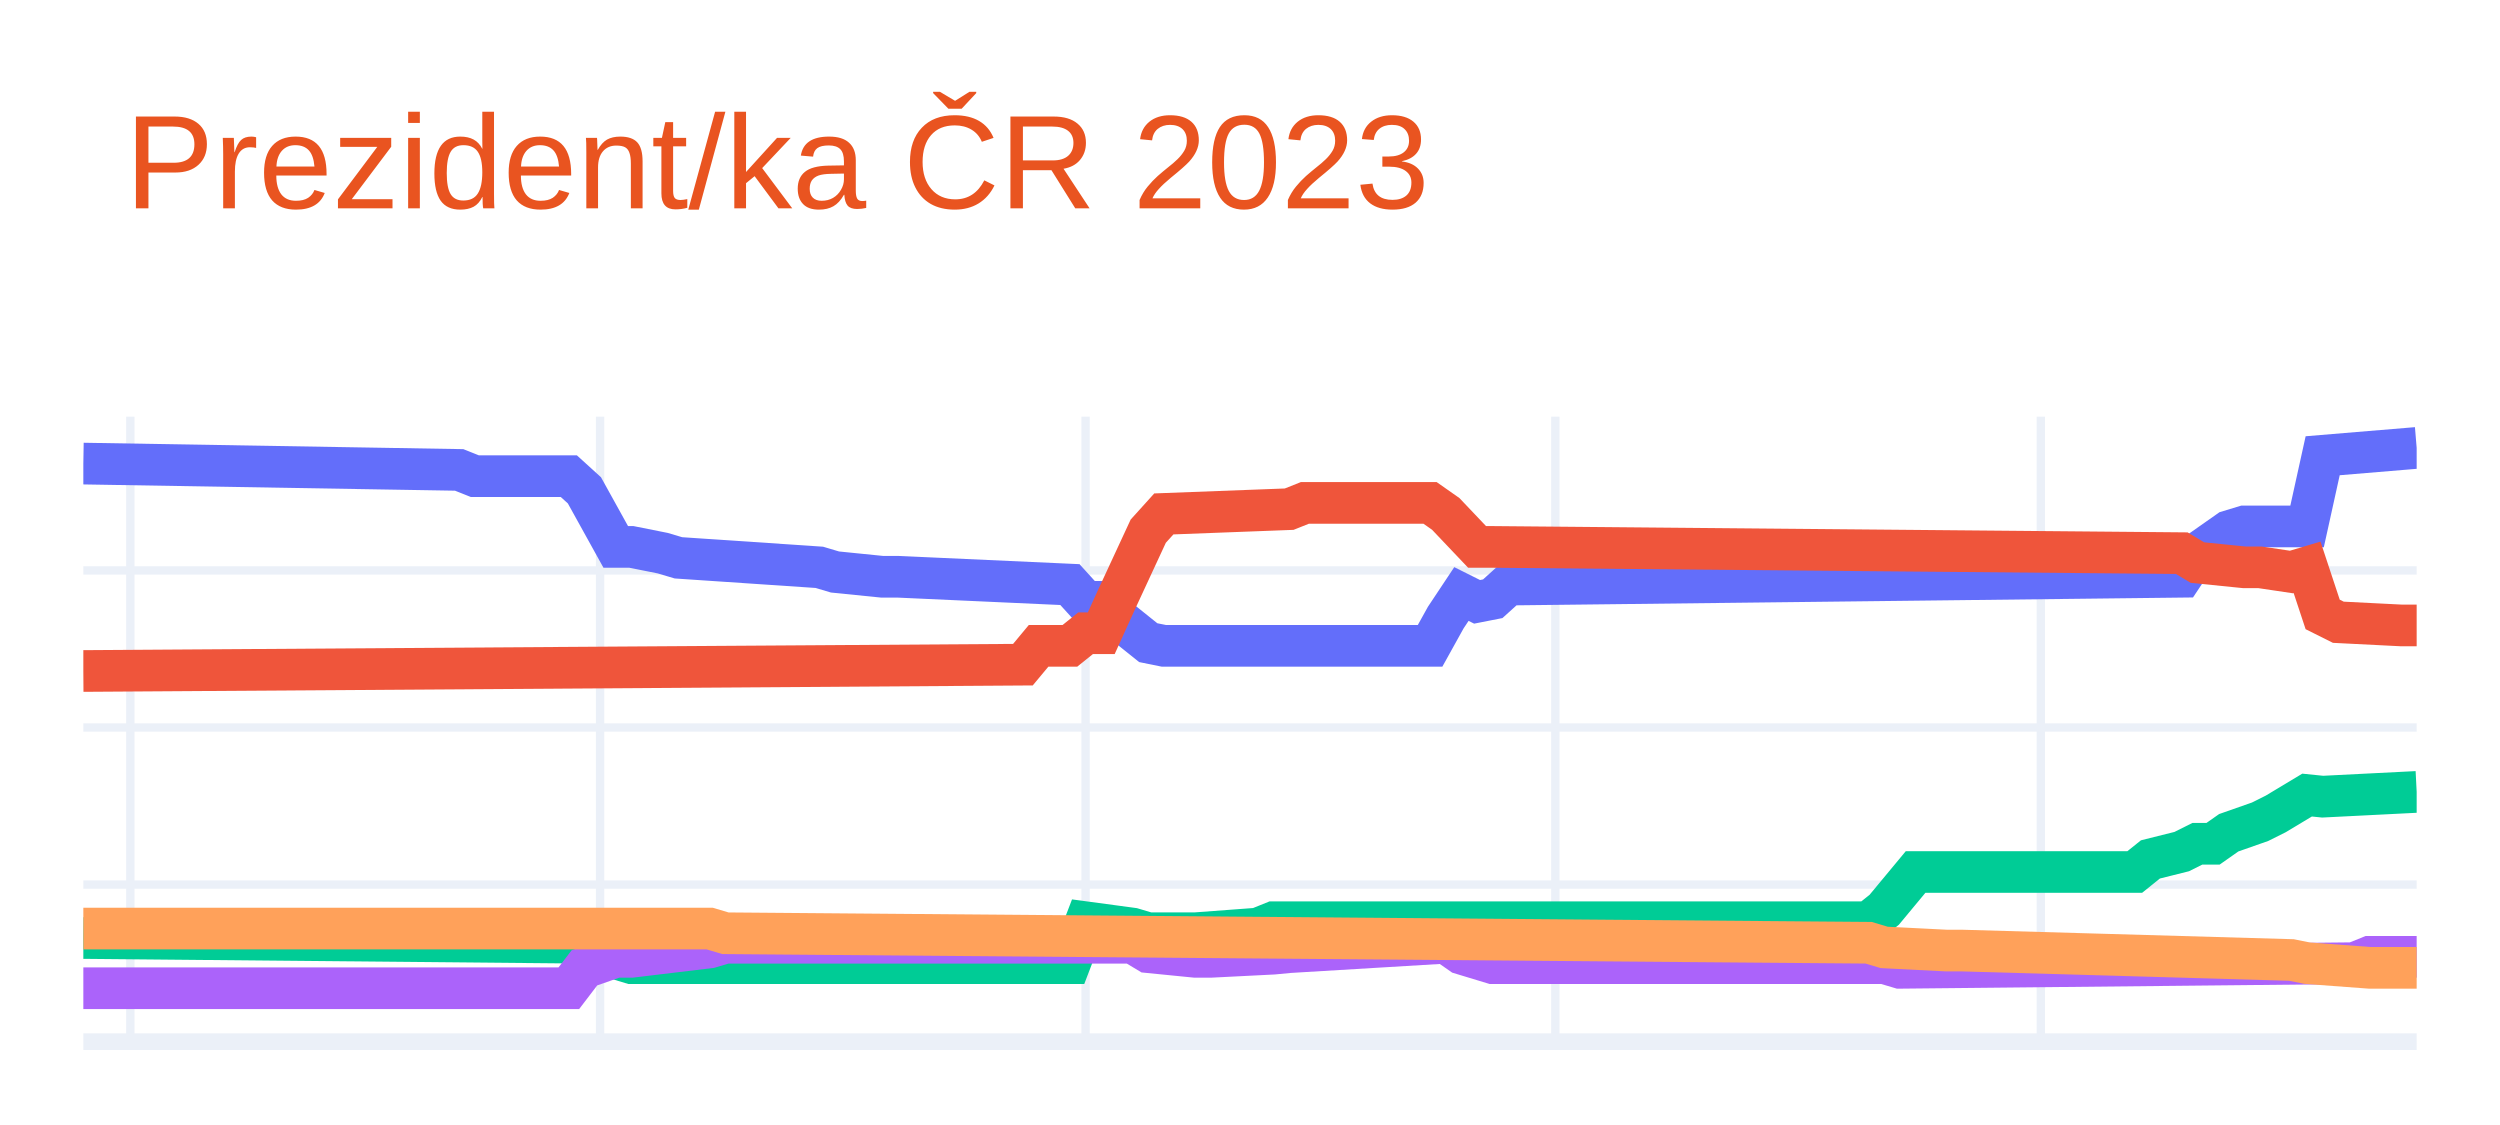
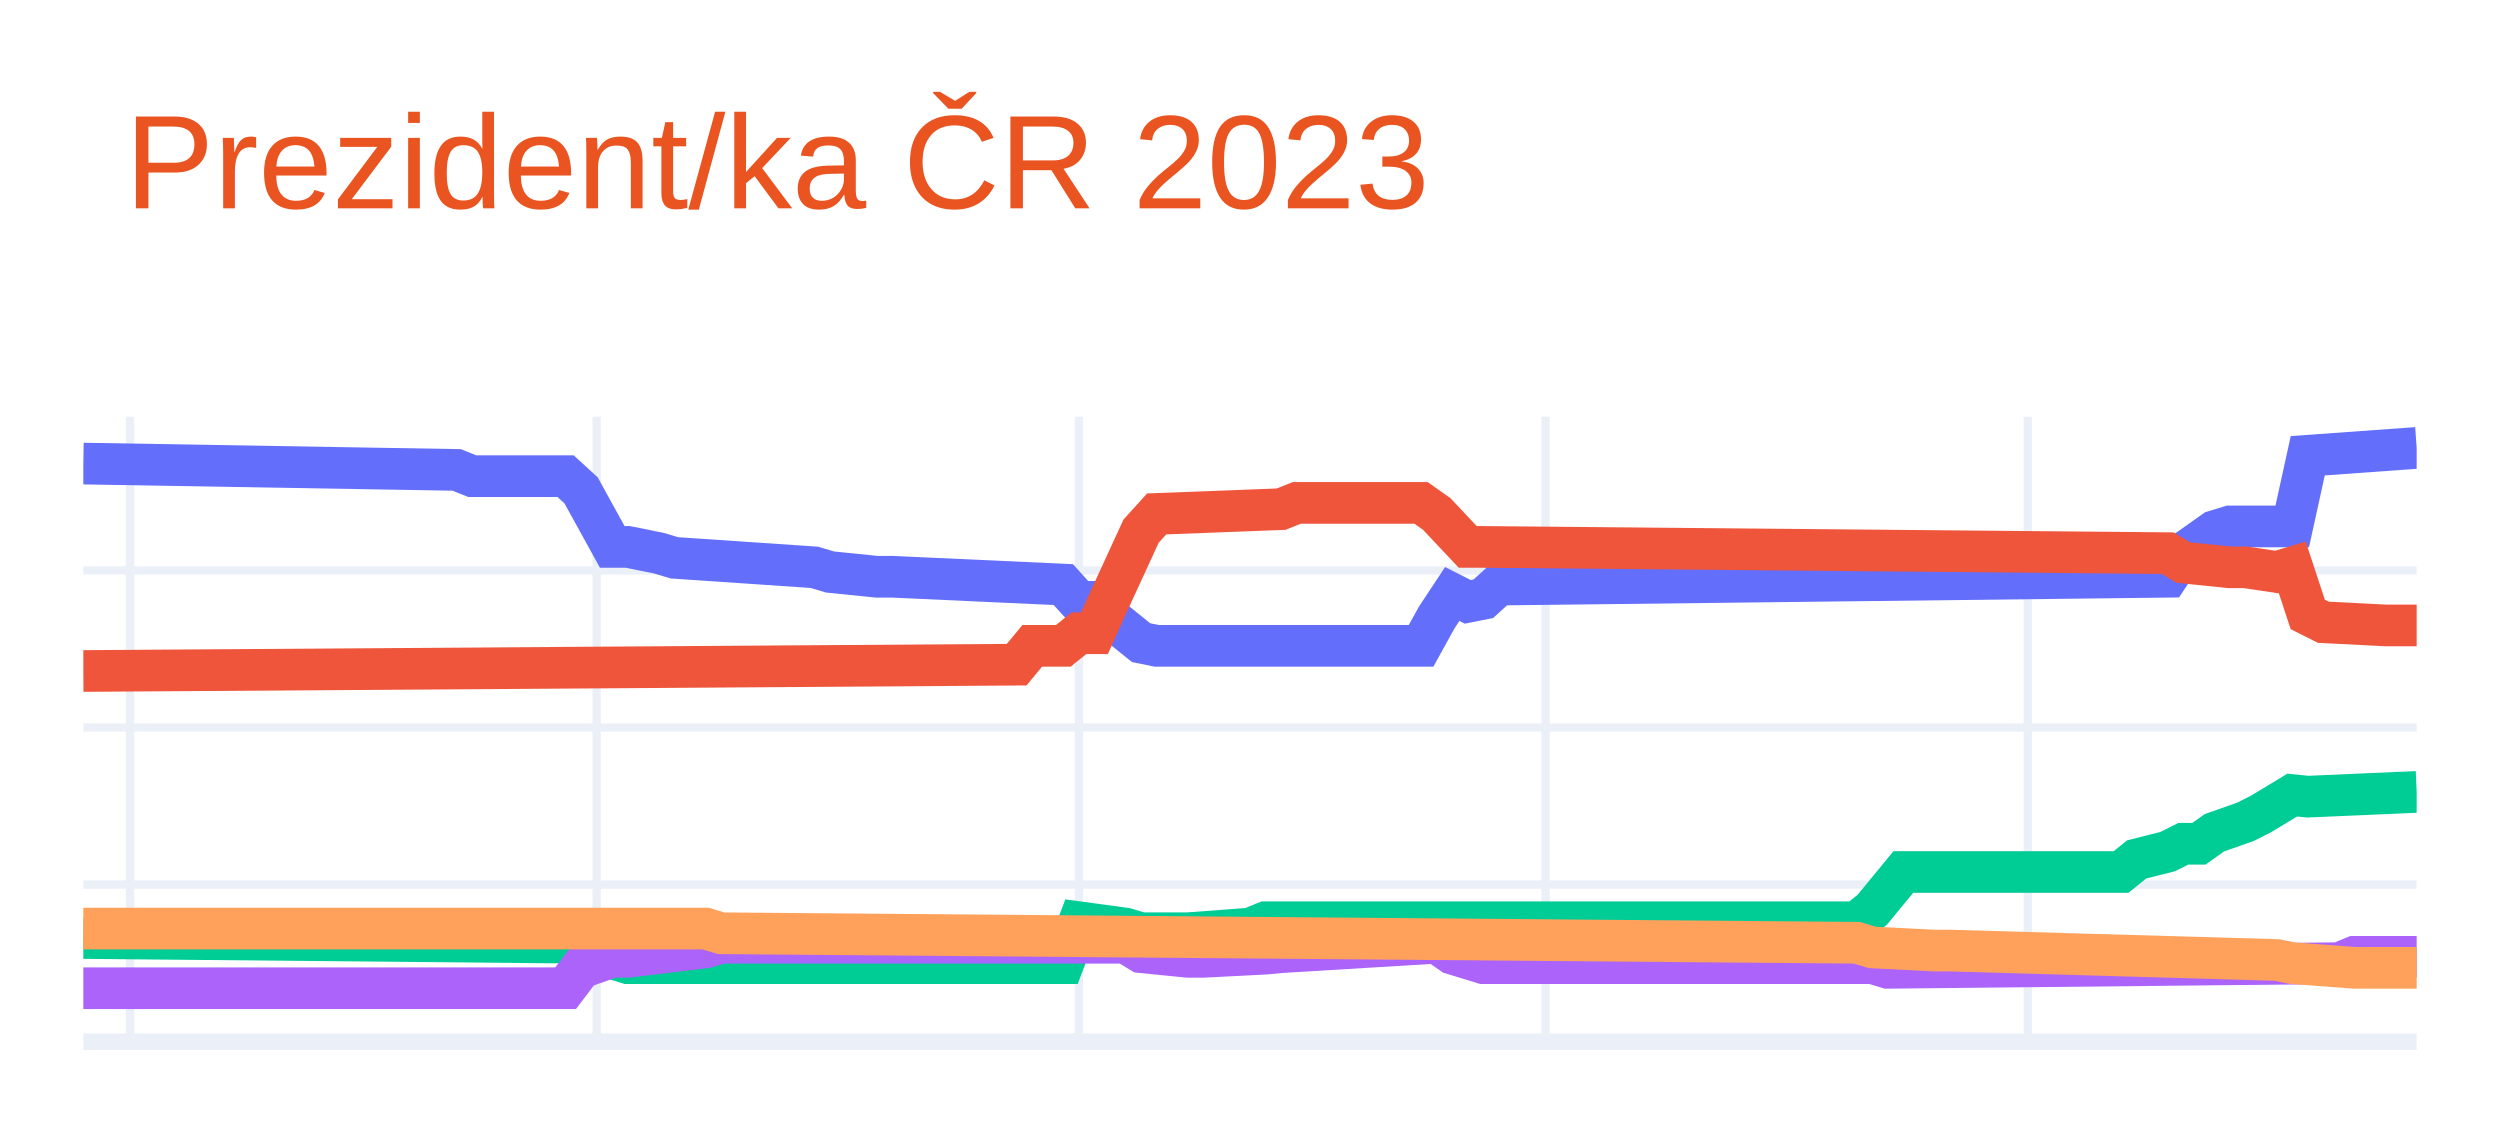
<svg xmlns="http://www.w3.org/2000/svg" class="main-svg" width="300" height="135" style="" viewBox="0 0 300 135">
  <rect x="0" y="0" width="300" height="135" style="fill: rgb(255, 255, 255); fill-opacity: 1;" />
-   <defs id="defs-e9d392">
+   <defs id="defs-d0f6a5">
    <g class="clips">
-       <clipPath id="clipe9d392xyplot" class="plotclip">
+       <clipPath id="clipd0f6a5xyplot" class="plotclip">
        <rect width="280" height="75" />
      </clipPath>
-       <clipPath class="axesclip" id="clipe9d392x">
+       <clipPath class="axesclip" id="clipd0f6a5x">
        <rect x="10" y="0" width="280" height="135" />
      </clipPath>
-       <clipPath class="axesclip" id="clipe9d392y">
+       <clipPath class="axesclip" id="clipd0f6a5y">
        <rect x="0" y="50" width="300" height="75" />
      </clipPath>
-       <clipPath class="axesclip" id="clipe9d392xy">
+       <clipPath class="axesclip" id="clipd0f6a5xy">
        <rect x="10" y="50" width="280" height="75" />
      </clipPath>
    </g>
    <g class="gradients" />
    <g class="patterns" />
  </defs>
  <g class="bglayer" />
  <g class="layer-below">
    <g class="imagelayer" />
    <g class="shapelayer" />
  </g>
  <g class="cartesianlayer">
    <g class="subplot xy">
      <g class="layer-subplot">
        <g class="shapelayer" />
        <g class="imagelayer" />
      </g>
      <g class="minor-gridlayer">
        <g class="x" />
        <g class="y" />
      </g>
      <g class="gridlayer">
        <g class="x">
-           <path class="xgrid crisp" transform="translate(15.64,0)" d="M0,50v75" style="stroke: rgb(235, 240, 248); stroke-opacity: 1; stroke-width: 1px;" />
-           <path class="xgrid crisp" transform="translate(72.01,0)" d="M0,50v75" style="stroke: rgb(235, 240, 248); stroke-opacity: 1; stroke-width: 1px;" />
-           <path class="xgrid crisp" transform="translate(130.27,0)" d="M0,50v75" style="stroke: rgb(235, 240, 248); stroke-opacity: 1; stroke-width: 1px;" />
-           <path class="xgrid crisp" transform="translate(186.64,0)" d="M0,50v75" style="stroke: rgb(235, 240, 248); stroke-opacity: 1; stroke-width: 1px;" />
-           <path class="xgrid crisp" transform="translate(244.9,0)" d="M0,50v75" style="stroke: rgb(235, 240, 248); stroke-opacity: 1; stroke-width: 1px;" />
+           <path class="xgrid crisp" transform="translate(15.6,0)" d="M0,50v75" style="stroke: rgb(235, 240, 248); stroke-opacity: 1; stroke-width: 1px;" />
+           <path class="xgrid crisp" transform="translate(71.6,0)" d="M0,50v75" style="stroke: rgb(235, 240, 248); stroke-opacity: 1; stroke-width: 1px;" />
+           <path class="xgrid crisp" transform="translate(129.47,0)" d="M0,50v75" style="stroke: rgb(235, 240, 248); stroke-opacity: 1; stroke-width: 1px;" />
+           <path class="xgrid crisp" transform="translate(185.47,0)" d="M0,50v75" style="stroke: rgb(235, 240, 248); stroke-opacity: 1; stroke-width: 1px;" />
+           <path class="xgrid crisp" transform="translate(243.33,0)" d="M0,50v75" style="stroke: rgb(235, 240, 248); stroke-opacity: 1; stroke-width: 1px;" />
        </g>
        <g class="y">
          <path class="ygrid crisp" transform="translate(0,106.15)" d="M10,0h280" style="stroke: rgb(235, 240, 248); stroke-opacity: 1; stroke-width: 1px;" />
          <path class="ygrid crisp" transform="translate(0,87.3)" d="M10,0h280" style="stroke: rgb(235, 240, 248); stroke-opacity: 1; stroke-width: 1px;" />
          <path class="ygrid crisp" transform="translate(0,68.45)" d="M10,0h280" style="stroke: rgb(235, 240, 248); stroke-opacity: 1; stroke-width: 1px;" />
        </g>
      </g>
      <g class="zerolinelayer">
        <path class="yzl zl crisp" transform="translate(0,125)" d="M10,0h280" style="stroke: rgb(235, 240, 248); stroke-opacity: 1; stroke-width: 2px;" />
      </g>
      <path class="xlines-below" />
      <path class="ylines-below" />
      <g class="overlines-below" />
      <g class="xaxislayer-below" />
      <g class="yaxislayer-below" />
      <g class="overaxes-below" />
-       <g class="plot" transform="translate(10,50)" clip-path="url(#clipe9d392xyplot)">
+       <g class="plot" transform="translate(10,50)" clip-path="url(#clipd0f6a5xyplot)">
        <g class="scatterlayer mlayer">
-           <g class="trace scatter trace96a2b2" style="stroke-miterlimit: 2; opacity: 1;">
+           <g class="trace scatter tracea5e80e" style="stroke-miterlimit: 2; opacity: 1;">
            <g class="fills" />
            <g class="errorbars" />
            <g class="lines">
-               <path class="js-line" d="M0,5.63L45.1,6.39L46.98,7.14L58.26,7.14L60.13,8.84L63.89,15.63L65.77,15.63L69.53,16.38L71.41,16.94L88.32,18.08L90.2,18.64L95.84,19.21L97.72,19.21L118.39,20.15L120.27,22.22L122.15,22.22L124.03,24.11L127.79,27.12L129.66,27.5L161.61,27.5L163.49,24.11L165.37,21.28L167.25,22.22L169.13,21.85L171.01,20.15L251.81,19.21L253.69,16.38L257.45,13.74L259.33,13.17L266.85,13.17L268.72,4.69L280,3.75" style="vector-effect: non-scaling-stroke; fill: none; stroke: rgb(99, 110, 250); stroke-opacity: 1; stroke-width: 5px; opacity: 1;" />
+               <path class="js-line" d="M0,5.63L44.8,6.39L46.67,7.14L57.87,7.14L59.73,8.84L63.47,15.63L65.33,15.63L69.07,16.38L70.93,16.94L87.73,18.08L89.6,18.64L95.2,19.21L97.07,19.21L117.6,20.15L119.47,22.22L121.33,22.22L123.2,24.11L126.93,27.12L128.8,27.5L160.53,27.5L162.4,24.11L164.27,21.28L166.13,22.22L168,21.85L169.87,20.15L250.13,19.21L252,16.38L255.73,13.74L257.6,13.17L265.07,13.17L266.93,4.69L280,3.75" style="vector-effect: non-scaling-stroke; fill: none; stroke: rgb(99, 110, 250); stroke-opacity: 1; stroke-width: 5px; opacity: 1;" />
            </g>
            <g class="points" />
            <g class="text" />
          </g>
-           <g class="trace scatter tracec0a63c" style="stroke-miterlimit: 2; opacity: 1;">
+           <g class="trace scatter trace106743" style="stroke-miterlimit: 2; opacity: 1;">
            <g class="fills" />
            <g class="errorbars" />
            <g class="lines">
-               <path class="js-line" d="M0,30.52L112.75,29.76L114.63,27.5L118.39,27.5L120.27,25.99L122.15,25.99L124.03,21.85L127.79,13.74L129.66,11.67L144.7,11.1L146.58,10.35L161.61,10.35L163.49,11.67L167.25,15.63L169.13,15.63L251.81,16.38L253.69,17.51L259.33,18.08L261.21,18.08L264.97,18.64L266.85,18.08L268.72,23.73L270.6,24.67L278.12,25.05L280,25.05" style="vector-effect: non-scaling-stroke; fill: none; stroke: rgb(239, 85, 59); stroke-opacity: 1; stroke-width: 5px; opacity: 1;" />
+               <path class="js-line" d="M0,30.52L112,29.76L113.87,27.5L117.6,27.5L119.47,25.99L121.33,25.99L123.2,21.85L126.93,13.74L128.8,11.67L143.73,11.1L145.6,10.35L160.53,10.35L162.4,11.67L166.13,15.63L168,15.63L250.13,16.38L252,17.51L257.6,18.08L259.47,18.08L263.2,18.64L265.07,18.08L266.93,23.73L268.8,24.67L276.27,25.05L278.13,25.05L280,25.05" style="vector-effect: non-scaling-stroke; fill: none; stroke: rgb(239, 85, 59); stroke-opacity: 1; stroke-width: 5px; opacity: 1;" />
            </g>
            <g class="points" />
            <g class="text" />
          </g>
-           <g class="trace scatter traced08137" style="stroke-miterlimit: 2; opacity: 1;">
+           <g class="trace scatter trace7accdb" style="stroke-miterlimit: 2; opacity: 1;">
            <g class="fills" />
            <g class="errorbars" />
            <g class="lines">
-               <path class="js-line" d="M0,62.56L60.13,63.13L62.01,64.44L65.77,65.58L67.65,65.58L118.39,65.58L120.27,60.67L125.91,61.43L127.79,61.99L131.54,61.99L133.42,61.99L140.94,61.43L142.82,60.67L214.23,60.67L216.11,59.17L219.87,54.64L221.74,54.64L246.17,54.64L248.05,53.13L251.81,52.19L253.69,51.25L255.57,51.25L257.45,49.93L261.21,48.61L263.09,47.67L266.85,45.41L268.72,45.6L280,45.03" style="vector-effect: non-scaling-stroke; fill: none; stroke: rgb(0, 204, 150); stroke-opacity: 1; stroke-width: 5px; opacity: 1;" />
+               <path class="js-line" d="M0,62.56L59.73,63.13L61.6,64.44L65.33,65.58L67.2,65.58L117.6,65.58L119.47,60.67L125.07,61.43L126.93,61.99L130.67,61.99L132.53,61.99L140,61.43L141.87,60.67L212.8,60.67L214.67,59.17L218.4,54.64L220.27,54.64L244.53,54.64L246.4,53.13L250.13,52.19L252,51.25L253.87,51.25L255.73,49.93L259.47,48.61L261.33,47.67L265.07,45.41L266.93,45.6L280,45.03" style="vector-effect: non-scaling-stroke; fill: none; stroke: rgb(0, 204, 150); stroke-opacity: 1; stroke-width: 5px; opacity: 1;" />
            </g>
            <g class="points" />
            <g class="text" />
          </g>
-           <g class="trace scatter trace86fbc2" style="stroke-miterlimit: 2; opacity: 1;">
+           <g class="trace scatter trace051f06" style="stroke-miterlimit: 2; opacity: 1;">
            <g class="fills" />
            <g class="errorbars" />
            <g class="lines">
-               <path class="js-line" d="M0,68.59L58.26,68.59L60.13,66.14L63.89,64.82L65.77,64.82L75.17,63.69L77.05,63.13L125.91,63.13L127.79,64.26L133.42,64.82L135.3,64.82L142.82,64.44L144.7,64.26L163.49,63.13L165.37,64.44L169.13,65.58L171.01,65.58L216.11,65.58L217.99,66.14L272.48,65.58L274.36,64.82L280,64.82" style="vector-effect: non-scaling-stroke; fill: none; stroke: rgb(171, 99, 250); stroke-opacity: 1; stroke-width: 5px; opacity: 1;" />
+               <path class="js-line" d="M0,68.59L57.87,68.59L59.73,66.14L63.47,64.82L65.33,64.82L74.67,63.69L76.53,63.13L125.07,63.13L126.93,64.26L132.53,64.82L134.4,64.82L141.87,64.44L143.73,64.26L162.4,63.13L164.27,64.44L168,65.58L169.87,65.58L214.67,65.58L216.53,66.14L270.67,65.58L272.53,64.82L280,64.82" style="vector-effect: non-scaling-stroke; fill: none; stroke: rgb(171, 99, 250); stroke-opacity: 1; stroke-width: 5px; opacity: 1;" />
            </g>
            <g class="points" />
            <g class="text" />
          </g>
-           <g class="trace scatter trace8c4600" style="stroke-miterlimit: 2; opacity: 1;">
+           <g class="trace scatter tracea5b9b4" style="stroke-miterlimit: 2; opacity: 1;">
            <g class="fills" />
            <g class="errorbars" />
            <g class="lines">
-               <path class="js-line" d="M0,61.43L75.17,61.43L77.05,61.99L214.23,63.13L216.11,63.69L223.62,64.07L225.5,64.07L264.97,65.2L266.85,65.58L274.36,66.14L276.24,66.14L280,66.14" style="vector-effect: non-scaling-stroke; fill: none; stroke: rgb(255, 161, 90); stroke-opacity: 1; stroke-width: 5px; opacity: 1;" />
+               <path class="js-line" d="M0,61.43L74.67,61.43L76.53,61.99L212.8,63.13L214.67,63.69L222.13,64.07L224,64.07L263.2,65.2L265.07,65.58L272.53,66.14L274.4,66.14L280,66.14" style="vector-effect: non-scaling-stroke; fill: none; stroke: rgb(255, 161, 90); stroke-opacity: 1; stroke-width: 5px; opacity: 1;" />
            </g>
            <g class="points" />
            <g class="text" />
          </g>
        </g>
      </g>
      <g class="overplot" />
      <path class="xlines-above crisp" d="M0,0" style="fill: none;" />
      <path class="ylines-above crisp" d="M0,0" style="fill: none;" />
      <g class="overlines-above" />
      <g class="xaxislayer-above" />
      <g class="yaxislayer-above" />
      <g class="overaxes-above" />
    </g>
  </g>
  <g class="polarlayer" />
  <g class="smithlayer" />
  <g class="ternarylayer" />
  <g class="geolayer" />
  <g class="funnelarealayer" />
  <g class="pielayer" />
  <g class="iciclelayer" />
  <g class="treemaplayer" />
  <g class="sunburstlayer" />
  <g class="glimages" />
-   <defs id="topdefs-e9d392">
+   <defs id="topdefs-d0f6a5">
    <g class="clips" />
  </defs>
  <g class="layer-above">
    <g class="imagelayer" />
    <g class="shapelayer" />
  </g>
  <g class="infolayer">
    <g class="g-gtitle">
      <text class="gtitle" x="15" y="25" text-anchor="start" dy="0em" style="font-family: Ubuntu, verdana, arial, sans-serif; font-size: 16px; fill: rgb(233, 84, 32); opacity: 1; font-weight: normal; white-space: pre;">Prezident/ka ČR 2023</text>
    </g>
    <g class="g-xtitle" />
    <g class="g-ytitle" />
  </g>
</svg>
